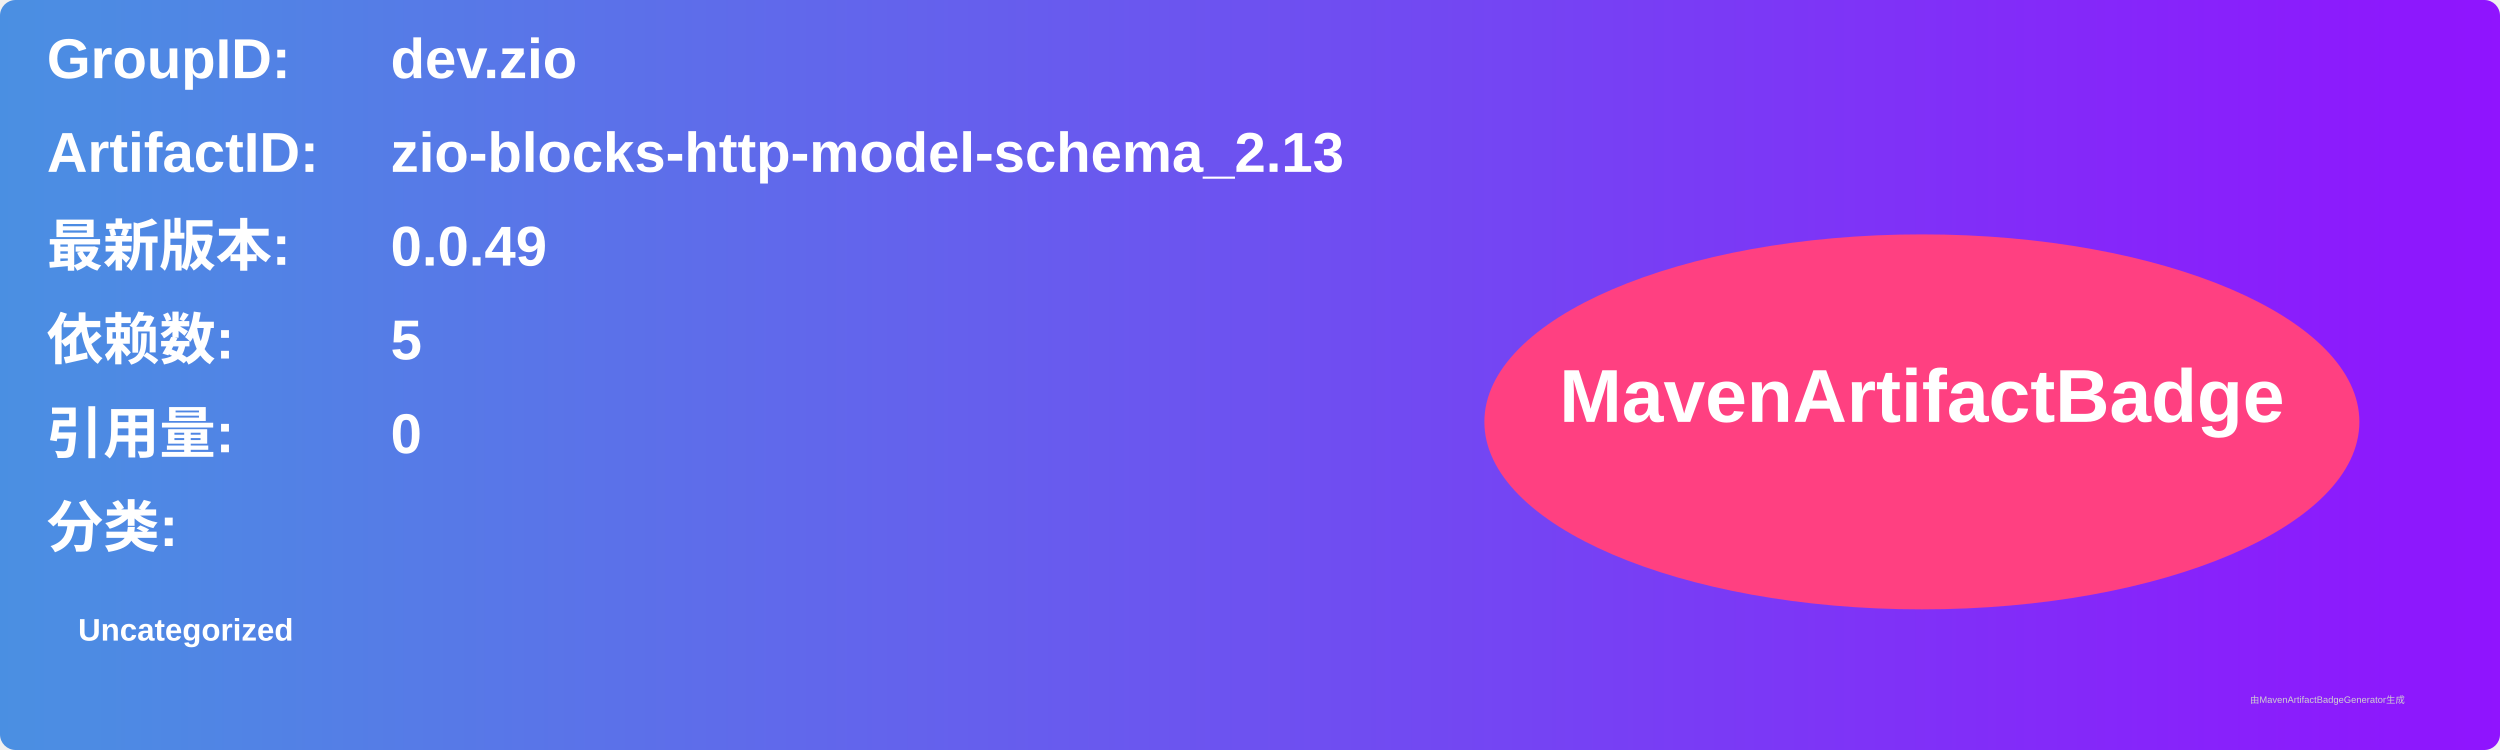
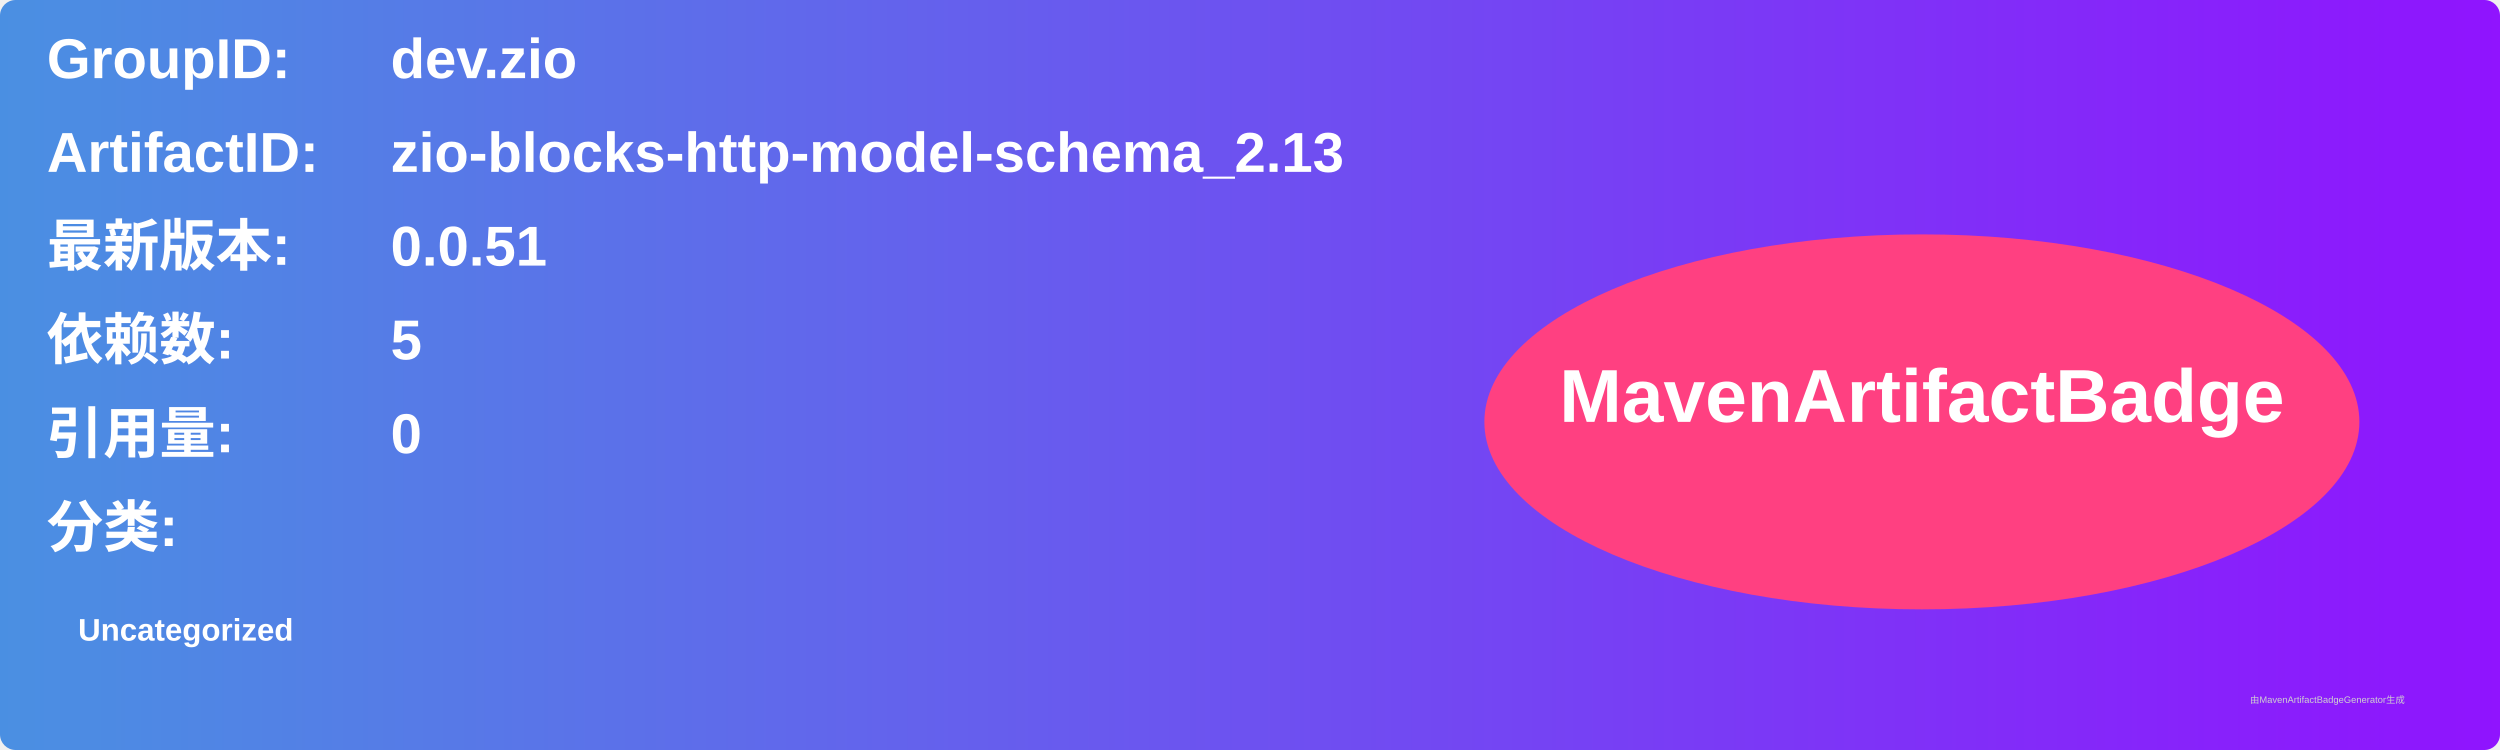
<svg xmlns="http://www.w3.org/2000/svg" width="800" height="240" viewBox="0 0 800 240">
  <linearGradient id="grad" x1="0%" y1="0%" x2="100%" y2="0%">
    <stop offset="0%" stop-color="#4a90e2" />
    <stop offset="100%" stop-color="#9013fe" />
  </linearGradient>
  <rect width="100%" height="100%" rx="5" ry="5" fill="url(#grad)" />
  <g transform="translate(15, 15)">
    <text x="0" y="10" font-family="Arial" font-size="18" fill="white" font-weight="bold" width="260">GroupID:</text>
    <text x="110" y="10" font-family="Arial" font-size="18" fill="white" font-weight="bold" width="460">dev.zio</text>
    <text x="0" y="40" font-family="Arial" font-size="18" fill="white" font-weight="bold" width="260">ArtifactID:</text>
    <text x="110" y="40" font-family="Arial" font-size="18" fill="white" font-weight="bold" width="460">zio-blocks-http-model-schema_2.13</text>
    <text x="0" y="70" font-family="Arial" font-size="18" fill="white" font-weight="bold">最新版本:</text>
    <text x="110" y="70" font-family="Arial" font-size="18" fill="white" font-weight="bold">
-       <tspan font-weight="bold">0.0.49</tspan>
+       <tspan font-weight="bold">0.0.51</tspan>
    </text>
    <text x="0" y="100" font-family="Arial" font-size="18" fill="white" font-weight="bold">依赖数: </text>
    <text x="110" y="100" font-family="Arial" font-size="18" fill="white">
      <tspan font-weight="bold">5</tspan>
    </text>
    <text x="0" y="130" font-family="Arial" font-size="18" fill="white" font-weight="bold">引用量: </text>
    <text x="110" y="130" font-family="Arial" font-size="18" fill="white">
      <tspan font-weight="bold">0</tspan>
    </text>
    <text x="0" y="160" font-family="Arial" font-size="18" fill="white" font-weight="bold">分类:</text>
    <text x="10" y="190" font-family="Arial" font-size="10" fill="white">
      <tspan font-weight="bold">Uncategorized</tspan>
    </text>
    <ellipse cx="600" cy="120" rx="140" ry="60" fill="#ff4081" />
    <text x="600" y="120" text-anchor="middle" font-family="Arial" font-size="24" fill="white" font-weight="bold">MavenArtifactBadge</text>
  </g>
  <text x="720" y="225" font-family="Arial" font-size="3" fill="#d0d0d0">由MavenArtifactBadgeGenerator生成</text>
</svg>
